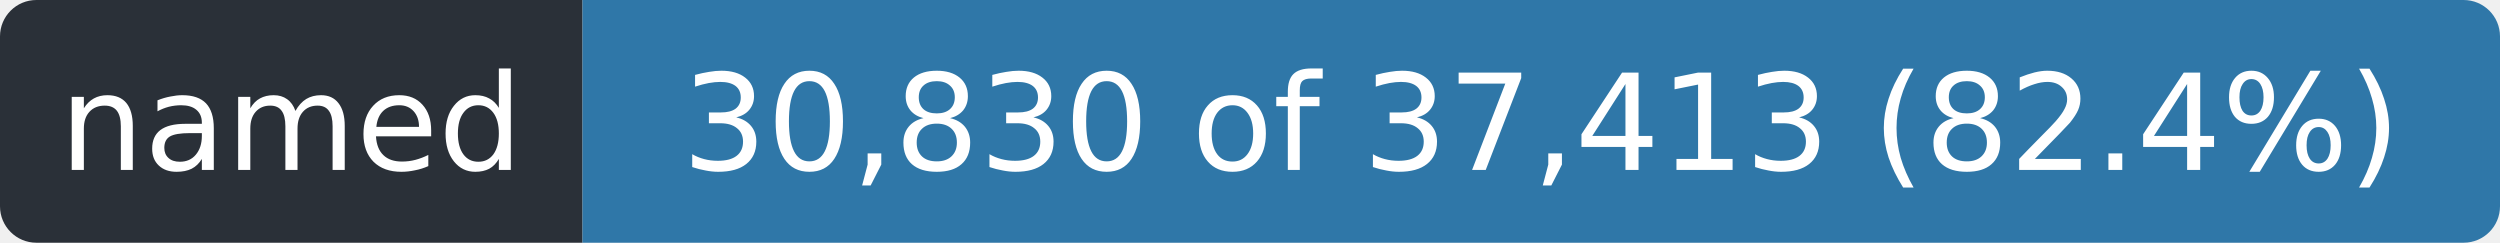
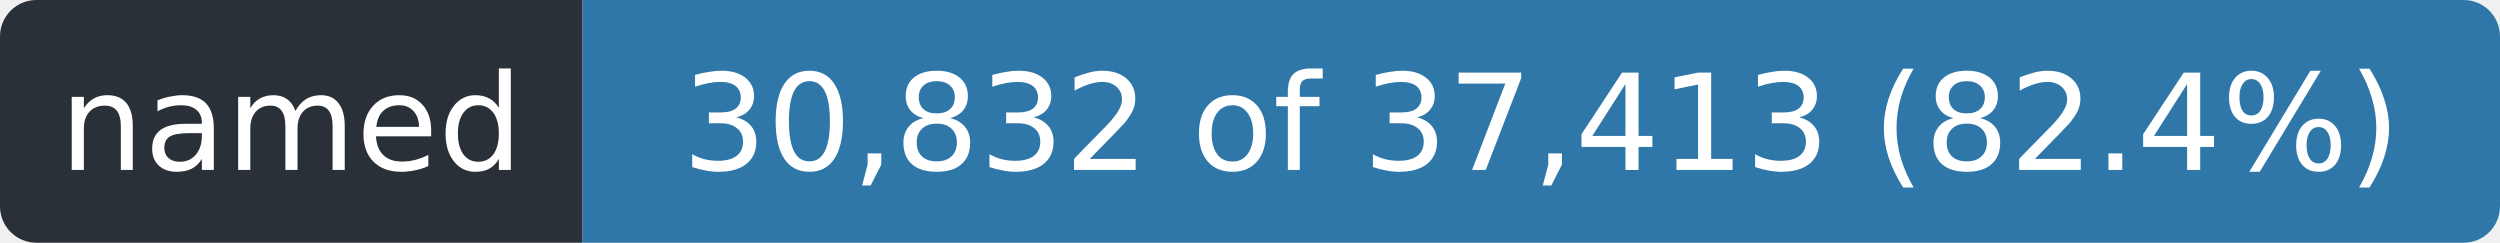
- <svg xmlns="http://www.w3.org/2000/svg" width="206" height="20" role="img" aria-label="named: 30,830 of 37,413 (82.4%)">
+ <svg xmlns="http://www.w3.org/2000/svg" width="206" height="20" role="img" aria-label="named: 30,832 of 37,413 (82.4%)">
  <clipPath id="r">
    <rect width="206" height="20" rx="3" />
  </clipPath>
  <g clip-path="url(#r)">
    <rect width="48" height="20" fill="#2a3038" />
    <rect x="48" width="158" height="20" fill="#2f77a8" />
  </g>
  <g fill="#fff" font-family="Verdana,Geneva,DejaVu Sans,sans-serif" font-size="11" text-anchor="middle">
    <text x="24.0" y="14" textLength="36">named</text>
-     <text x="127.0" y="14" textLength="146">30,830 of 37,413 (82.4%)</text>
+     <text x="127.0" y="14" textLength="146">30,832 of 37,413 (82.4%)</text>
  </g>
</svg>
